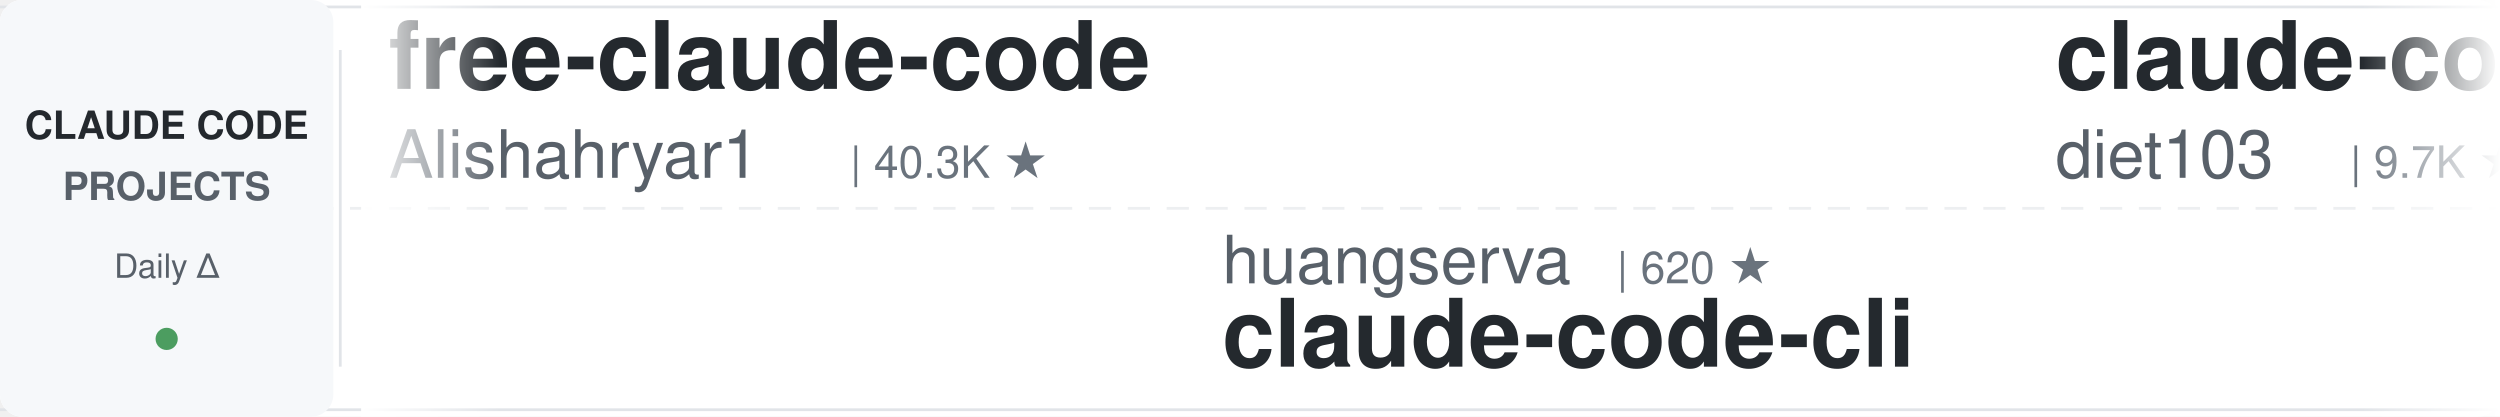
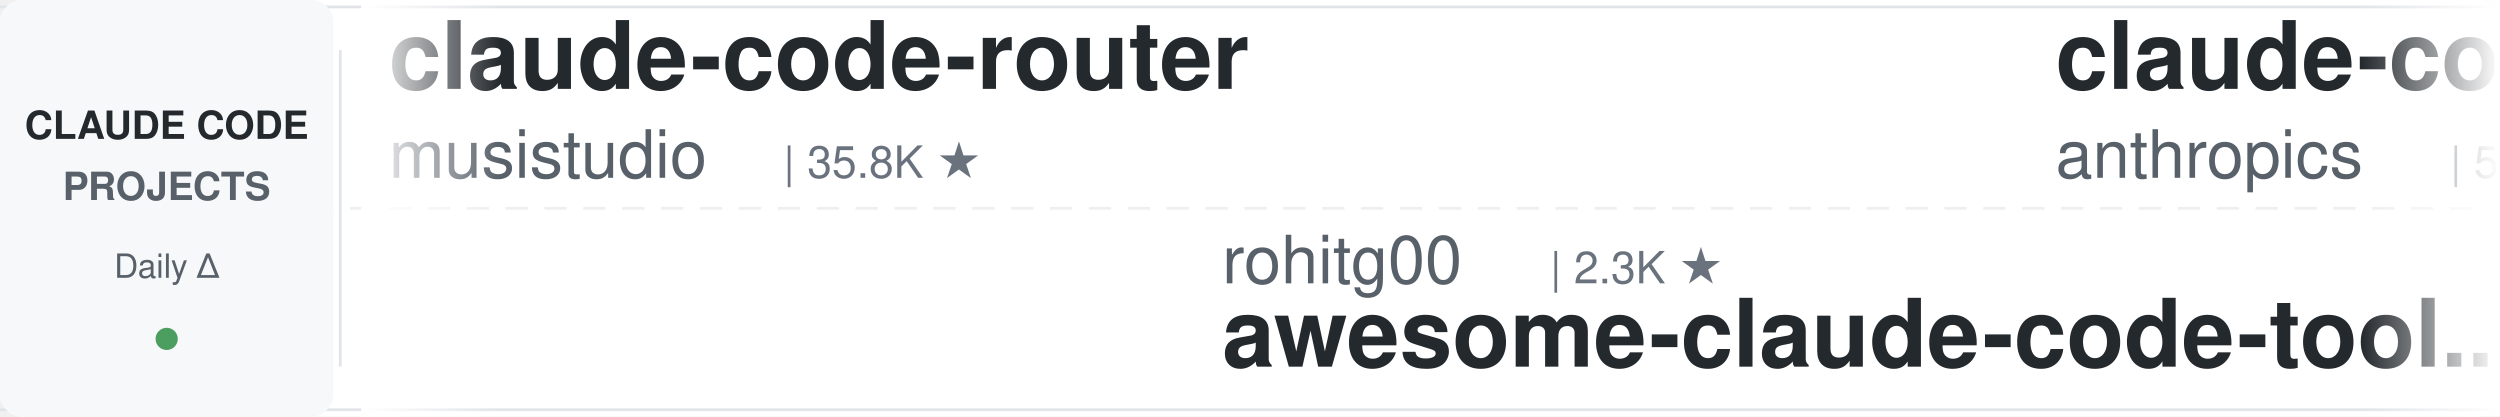
<svg xmlns="http://www.w3.org/2000/svg" width="900" height="150">
  <defs>
    <linearGradient id="leftFade" x1="0%" y1="0%" x2="100%" y2="0%">
      <stop offset="0%" style="stop-color:#ffffff;stop-opacity:1" />
      <stop offset="100%" style="stop-color:#ffffff;stop-opacity:0" />
    </linearGradient>
    <linearGradient id="rightFade" x1="0%" y1="0%" x2="100%" y2="0%">
      <stop offset="0%" style="stop-color:#ffffff;stop-opacity:0" />
      <stop offset="100%" style="stop-color:#ffffff;stop-opacity:1" />
    </linearGradient>
  </defs>
  <rect width="900" height="150" fill="#ffffff" rx="8" />
  <rect x="0" y="2" width="900" height="1" fill="#e1e4e8" />
  <rect x="0" y="147" width="900" height="1" fill="#e1e4e8" />
  <line x1="0" y1="75" x2="900" y2="75" stroke="#e1e4e8" stroke-width="1" stroke-dasharray="8 6" opacity="0.6" />
  <rect x="0" y="0" width="120" height="150" fill="#f6f8fa" rx="8" />
  <text x="60" y="50" font-family="-apple-system, BlinkMacSystemFont, 'Segoe UI', Helvetica, Arial, sans-serif" font-size="14" font-weight="600" fill="#24292e" text-anchor="middle">CLAUDE CODE</text>
  <text x="60" y="72" font-family="-apple-system, BlinkMacSystemFont, 'Segoe UI', Helvetica, Arial, sans-serif" font-size="14" font-weight="600" fill="#586069" text-anchor="middle">PROJECTS</text>
  <text x="60" y="100" font-family="-apple-system, BlinkMacSystemFont, 'Segoe UI', Helvetica, Arial, sans-serif" font-size="12" font-weight="500" fill="#586069" text-anchor="middle">Daily Δ</text>
  <circle cx="60" cy="122" r="4" fill="#22863a" opacity="0.8" />
  <rect x="122" y="18" width="1" height="114" fill="#e1e4e8" />
  <clipPath id="tickerClip">
    <rect x="130" y="0" width="770" height="150" />
  </clipPath>
  <g clip-path="url(#tickerClip)">
    <g id="tickerItems">
      <animateTransform attributeName="transform" attributeType="XML" type="translate" from="0 0" to="-3000 0" dur="54s" repeatCount="indefinite" />
      <g transform="translate(0, 0)">
-         <text x="140" y="32" font-family="-apple-system, BlinkMacSystemFont, 'Segoe UI', Helvetica, Arial, sans-serif" font-size="34" font-weight="600" fill="#24292e">free-claude-code</text>
-         <text x="140" y="64" font-family="-apple-system, BlinkMacSystemFont, 'Segoe UI', Helvetica, Arial, sans-serif" font-size="24" font-weight="400" fill="#586069">Alishahryar1</text>
-         <text x="306" y="64" font-family="-apple-system, BlinkMacSystemFont, 'Segoe UI', Helvetica, Arial, sans-serif" font-size="16" font-weight="500" fill="#6a737d">| 40.3K ★</text>
+         <text x="140" y="32" font-family="-apple-system, BlinkMacSystemFont, 'Segoe UI', Helvetica, Arial, sans-serif" font-size="34" font-weight="600" fill="#24292e">claude-code-router</text>
+         <text x="140" y="64" font-family="-apple-system, BlinkMacSystemFont, 'Segoe UI', Helvetica, Arial, sans-serif" font-size="24" font-weight="400" fill="#586069">musistudio</text>
+         <text x="282" y="64" font-family="-apple-system, BlinkMacSystemFont, 'Segoe UI', Helvetica, Arial, sans-serif" font-size="16" font-weight="500" fill="#6a737d">| 35.8K ★</text>
      </g>
      <g transform="translate(300, 0)">
-         <text x="140" y="102" font-family="-apple-system, BlinkMacSystemFont, 'Segoe UI', Helvetica, Arial, sans-serif" font-size="24" font-weight="400" fill="#586069">huangserva</text>
-         <text x="282" y="102" font-family="-apple-system, BlinkMacSystemFont, 'Segoe UI', Helvetica, Arial, sans-serif" font-size="16" font-weight="500" fill="#6a737d">| 620 ★</text>
-         <text x="140" y="132" font-family="-apple-system, BlinkMacSystemFont, 'Segoe UI', Helvetica, Arial, sans-serif" font-size="34" font-weight="600" fill="#24292e">claude-code-cli</text>
-       </g>
-       <g transform="translate(600, 0)">
-         <text x="140" y="32" font-family="-apple-system, BlinkMacSystemFont, 'Segoe UI', Helvetica, Arial, sans-serif" font-size="34" font-weight="600" fill="#24292e">claude-code-infrastructu...</text>
-         <text x="140" y="64" font-family="-apple-system, BlinkMacSystemFont, 'Segoe UI', Helvetica, Arial, sans-serif" font-size="24" font-weight="400" fill="#586069">diet103</text>
-         <text x="246" y="64" font-family="-apple-system, BlinkMacSystemFont, 'Segoe UI', Helvetica, Arial, sans-serif" font-size="16" font-weight="500" fill="#6a737d">| 9.7K ★</text>
-       </g>
-       <g transform="translate(900, 0)">
-         <text x="140" y="102" font-family="-apple-system, BlinkMacSystemFont, 'Segoe UI', Helvetica, Arial, sans-serif" font-size="24" font-weight="400" fill="#586069">nicedreamzapp</text>
-         <text x="318" y="102" font-family="-apple-system, BlinkMacSystemFont, 'Segoe UI', Helvetica, Arial, sans-serif" font-size="16" font-weight="500" fill="#6a737d">| 2.9K ★</text>
-         <text x="140" y="132" font-family="-apple-system, BlinkMacSystemFont, 'Segoe UI', Helvetica, Arial, sans-serif" font-size="34" font-weight="600" fill="#24292e">claude-code-local</text>
-       </g>
-       <g transform="translate(1200, 0)">
-         <text x="140" y="32" font-family="-apple-system, BlinkMacSystemFont, 'Segoe UI', Helvetica, Arial, sans-serif" font-size="34" font-weight="600" fill="#24292e">Open-ClaudeCode</text>
-         <text x="140" y="64" font-family="-apple-system, BlinkMacSystemFont, 'Segoe UI', Helvetica, Arial, sans-serif" font-size="24" font-weight="400" fill="#586069">LING71671</text>
-         <text x="270" y="64" font-family="-apple-system, BlinkMacSystemFont, 'Segoe UI', Helvetica, Arial, sans-serif" font-size="16" font-weight="500" fill="#6a737d">| 918 ★</text>
-       </g>
-       <g transform="translate(1500, 0)">
        <text x="140" y="102" font-family="-apple-system, BlinkMacSystemFont, 'Segoe UI', Helvetica, Arial, sans-serif" font-size="24" font-weight="400" fill="#586069">rohitg00</text>
        <text x="258" y="102" font-family="-apple-system, BlinkMacSystemFont, 'Segoe UI', Helvetica, Arial, sans-serif" font-size="16" font-weight="500" fill="#6a737d">| 2.3K ★</text>
        <text x="140" y="132" font-family="-apple-system, BlinkMacSystemFont, 'Segoe UI', Helvetica, Arial, sans-serif" font-size="34" font-weight="600" fill="#24292e">awesome-claude-code-tool...</text>
      </g>
+       <g transform="translate(600, 0)">
+         <text x="140" y="32" font-family="-apple-system, BlinkMacSystemFont, 'Segoe UI', Helvetica, Arial, sans-serif" font-size="34" font-weight="600" fill="#24292e">claude-code-security-rev...</text>
+         <text x="140" y="64" font-family="-apple-system, BlinkMacSystemFont, 'Segoe UI', Helvetica, Arial, sans-serif" font-size="24" font-weight="400" fill="#586069">anthropics</text>
+         <text x="282" y="64" font-family="-apple-system, BlinkMacSystemFont, 'Segoe UI', Helvetica, Arial, sans-serif" font-size="16" font-weight="500" fill="#6a737d">| 5.6K ★</text>
+       </g>
+       <g transform="translate(900, 0)">
+         <text x="140" y="102" font-family="-apple-system, BlinkMacSystemFont, 'Segoe UI', Helvetica, Arial, sans-serif" font-size="24" font-weight="400" fill="#586069">Windy3f3f3f3f</text>
+         <text x="318" y="102" font-family="-apple-system, BlinkMacSystemFont, 'Segoe UI', Helvetica, Arial, sans-serif" font-size="16" font-weight="500" fill="#6a737d">| 3.2K ★</text>
+         <text x="140" y="132" font-family="-apple-system, BlinkMacSystemFont, 'Segoe UI', Helvetica, Arial, sans-serif" font-size="34" font-weight="600" fill="#24292e">how-claude-code-works</text>
+       </g>
+       <g transform="translate(1200, 0)">
+         <text x="140" y="32" font-family="-apple-system, BlinkMacSystemFont, 'Segoe UI', Helvetica, Arial, sans-serif" font-size="34" font-weight="600" fill="#24292e">claude-coder</text>
+         <text x="140" y="64" font-family="-apple-system, BlinkMacSystemFont, 'Segoe UI', Helvetica, Arial, sans-serif" font-size="24" font-weight="400" fill="#586069">kodu-ai</text>
+         <text x="246" y="64" font-family="-apple-system, BlinkMacSystemFont, 'Segoe UI', Helvetica, Arial, sans-serif" font-size="16" font-weight="500" fill="#6a737d">| 5.3K ★</text>
+       </g>
+       <g transform="translate(1500, 0)">
+         <text x="140" y="102" font-family="-apple-system, BlinkMacSystemFont, 'Segoe UI', Helvetica, Arial, sans-serif" font-size="24" font-weight="400" fill="#586069">wanshuiyin</text>
+         <text x="282" y="102" font-family="-apple-system, BlinkMacSystemFont, 'Segoe UI', Helvetica, Arial, sans-serif" font-size="16" font-weight="500" fill="#6a737d">| 13.5K ★</text>
+         <text x="140" y="132" font-family="-apple-system, BlinkMacSystemFont, 'Segoe UI', Helvetica, Arial, sans-serif" font-size="34" font-weight="600" fill="#24292e">Auto-claude-code-researc...</text>
+       </g>
      <g transform="translate(1800, 0)">
-         <text x="140" y="32" font-family="-apple-system, BlinkMacSystemFont, 'Segoe UI', Helvetica, Arial, sans-serif" font-size="34" font-weight="600" fill="#24292e">claude-code-base-action</text>
-         <text x="140" y="64" font-family="-apple-system, BlinkMacSystemFont, 'Segoe UI', Helvetica, Arial, sans-serif" font-size="24" font-weight="400" fill="#586069">anthropics</text>
-         <text x="282" y="64" font-family="-apple-system, BlinkMacSystemFont, 'Segoe UI', Helvetica, Arial, sans-serif" font-size="16" font-weight="500" fill="#6a737d">| 908 ★</text>
+         <text x="140" y="32" font-family="-apple-system, BlinkMacSystemFont, 'Segoe UI', Helvetica, Arial, sans-serif" font-size="34" font-weight="600" fill="#24292e">claude-code-source</text>
+         <text x="140" y="64" font-family="-apple-system, BlinkMacSystemFont, 'Segoe UI', Helvetica, Arial, sans-serif" font-size="24" font-weight="400" fill="#586069">AprilNEA</text>
+         <text x="258" y="64" font-family="-apple-system, BlinkMacSystemFont, 'Segoe UI', Helvetica, Arial, sans-serif" font-size="16" font-weight="500" fill="#6a737d">| 391 ★</text>
      </g>
      <g transform="translate(2100, 0)">
+         <text x="140" y="102" font-family="-apple-system, BlinkMacSystemFont, 'Segoe UI', Helvetica, Arial, sans-serif" font-size="24" font-weight="400" fill="#586069">alejandrobalderas</text>
+         <text x="366" y="102" font-family="-apple-system, BlinkMacSystemFont, 'Segoe UI', Helvetica, Arial, sans-serif" font-size="16" font-weight="500" fill="#6a737d">| 2.7K ★</text>
+         <text x="140" y="132" font-family="-apple-system, BlinkMacSystemFont, 'Segoe UI', Helvetica, Arial, sans-serif" font-size="34" font-weight="600" fill="#24292e">claude-code-from-source</text>
+       </g>
+       <g transform="translate(2400, 0)">
+         <text x="140" y="32" font-family="-apple-system, BlinkMacSystemFont, 'Segoe UI', Helvetica, Arial, sans-serif" font-size="34" font-weight="600" fill="#24292e">claude-code-hooks-master...</text>
+         <text x="140" y="64" font-family="-apple-system, BlinkMacSystemFont, 'Segoe UI', Helvetica, Arial, sans-serif" font-size="24" font-weight="400" fill="#586069">disler</text>
+         <text x="234" y="64" font-family="-apple-system, BlinkMacSystemFont, 'Segoe UI', Helvetica, Arial, sans-serif" font-size="16" font-weight="500" fill="#6a737d">| 3.8K ★</text>
+       </g>
+       <g transform="translate(2700, 0)">
        <text x="140" y="102" font-family="-apple-system, BlinkMacSystemFont, 'Segoe UI', Helvetica, Arial, sans-serif" font-size="24" font-weight="400" fill="#586069">darcyegb</text>
        <text x="258" y="102" font-family="-apple-system, BlinkMacSystemFont, 'Segoe UI', Helvetica, Arial, sans-serif" font-size="16" font-weight="500" fill="#6a737d">| 748 ★</text>
        <text x="140" y="132" font-family="-apple-system, BlinkMacSystemFont, 'Segoe UI', Helvetica, Arial, sans-serif" font-size="34" font-weight="600" fill="#24292e">ClaudeCodeAgents</text>
      </g>
-       <g transform="translate(2400, 0)">
-         <text x="140" y="32" font-family="-apple-system, BlinkMacSystemFont, 'Segoe UI', Helvetica, Arial, sans-serif" font-size="34" font-weight="600" fill="#24292e">claude-code-tips</text>
-         <text x="140" y="64" font-family="-apple-system, BlinkMacSystemFont, 'Segoe UI', Helvetica, Arial, sans-serif" font-size="24" font-weight="400" fill="#586069">ykdojo</text>
-         <text x="234" y="64" font-family="-apple-system, BlinkMacSystemFont, 'Segoe UI', Helvetica, Arial, sans-serif" font-size="16" font-weight="500" fill="#6a737d">| 9.3K ★</text>
-       </g>
-       <g transform="translate(2700, 0)">
-         <text x="140" y="102" font-family="-apple-system, BlinkMacSystemFont, 'Segoe UI', Helvetica, Arial, sans-serif" font-size="24" font-weight="400" fill="#586069">ChrisWiles</text>
-         <text x="282" y="102" font-family="-apple-system, BlinkMacSystemFont, 'Segoe UI', Helvetica, Arial, sans-serif" font-size="16" font-weight="500" fill="#6a737d">| 6.0K ★</text>
-         <text x="140" y="132" font-family="-apple-system, BlinkMacSystemFont, 'Segoe UI', Helvetica, Arial, sans-serif" font-size="34" font-weight="600" fill="#24292e">claude-code-showcase</text>
-       </g>
      <g transform="translate(3000, 0)">
-         <text x="140" y="32" font-family="-apple-system, BlinkMacSystemFont, 'Segoe UI', Helvetica, Arial, sans-serif" font-size="34" font-weight="600" fill="#24292e">free-claude-code</text>
-         <text x="140" y="64" font-family="-apple-system, BlinkMacSystemFont, 'Segoe UI', Helvetica, Arial, sans-serif" font-size="24" font-weight="400" fill="#586069">Alishahryar1</text>
-         <text x="306" y="64" font-family="-apple-system, BlinkMacSystemFont, 'Segoe UI', Helvetica, Arial, sans-serif" font-size="16" font-weight="500" fill="#6a737d">| 40.3K ★</text>
+         <text x="140" y="32" font-family="-apple-system, BlinkMacSystemFont, 'Segoe UI', Helvetica, Arial, sans-serif" font-size="34" font-weight="600" fill="#24292e">claude-code-router</text>
+         <text x="140" y="64" font-family="-apple-system, BlinkMacSystemFont, 'Segoe UI', Helvetica, Arial, sans-serif" font-size="24" font-weight="400" fill="#586069">musistudio</text>
+         <text x="282" y="64" font-family="-apple-system, BlinkMacSystemFont, 'Segoe UI', Helvetica, Arial, sans-serif" font-size="16" font-weight="500" fill="#6a737d">| 35.8K ★</text>
      </g>
      <g transform="translate(3300, 0)">
-         <text x="140" y="102" font-family="-apple-system, BlinkMacSystemFont, 'Segoe UI', Helvetica, Arial, sans-serif" font-size="24" font-weight="400" fill="#586069">huangserva</text>
-         <text x="282" y="102" font-family="-apple-system, BlinkMacSystemFont, 'Segoe UI', Helvetica, Arial, sans-serif" font-size="16" font-weight="500" fill="#6a737d">| 620 ★</text>
-         <text x="140" y="132" font-family="-apple-system, BlinkMacSystemFont, 'Segoe UI', Helvetica, Arial, sans-serif" font-size="34" font-weight="600" fill="#24292e">claude-code-cli</text>
+         <text x="140" y="102" font-family="-apple-system, BlinkMacSystemFont, 'Segoe UI', Helvetica, Arial, sans-serif" font-size="24" font-weight="400" fill="#586069">rohitg00</text>
+         <text x="258" y="102" font-family="-apple-system, BlinkMacSystemFont, 'Segoe UI', Helvetica, Arial, sans-serif" font-size="16" font-weight="500" fill="#6a737d">| 2.3K ★</text>
+         <text x="140" y="132" font-family="-apple-system, BlinkMacSystemFont, 'Segoe UI', Helvetica, Arial, sans-serif" font-size="34" font-weight="600" fill="#24292e">awesome-claude-code-tool...</text>
      </g>
      <g transform="translate(3600, 0)">
-         <text x="140" y="32" font-family="-apple-system, BlinkMacSystemFont, 'Segoe UI', Helvetica, Arial, sans-serif" font-size="34" font-weight="600" fill="#24292e">claude-code-infrastructu...</text>
-         <text x="140" y="64" font-family="-apple-system, BlinkMacSystemFont, 'Segoe UI', Helvetica, Arial, sans-serif" font-size="24" font-weight="400" fill="#586069">diet103</text>
-         <text x="246" y="64" font-family="-apple-system, BlinkMacSystemFont, 'Segoe UI', Helvetica, Arial, sans-serif" font-size="16" font-weight="500" fill="#6a737d">| 9.7K ★</text>
+         <text x="140" y="32" font-family="-apple-system, BlinkMacSystemFont, 'Segoe UI', Helvetica, Arial, sans-serif" font-size="34" font-weight="600" fill="#24292e">claude-code-security-rev...</text>
+         <text x="140" y="64" font-family="-apple-system, BlinkMacSystemFont, 'Segoe UI', Helvetica, Arial, sans-serif" font-size="24" font-weight="400" fill="#586069">anthropics</text>
+         <text x="282" y="64" font-family="-apple-system, BlinkMacSystemFont, 'Segoe UI', Helvetica, Arial, sans-serif" font-size="16" font-weight="500" fill="#6a737d">| 5.6K ★</text>
      </g>
      <g transform="translate(3900, 0)">
-         <text x="140" y="102" font-family="-apple-system, BlinkMacSystemFont, 'Segoe UI', Helvetica, Arial, sans-serif" font-size="24" font-weight="400" fill="#586069">nicedreamzapp</text>
-         <text x="318" y="102" font-family="-apple-system, BlinkMacSystemFont, 'Segoe UI', Helvetica, Arial, sans-serif" font-size="16" font-weight="500" fill="#6a737d">| 2.9K ★</text>
-         <text x="140" y="132" font-family="-apple-system, BlinkMacSystemFont, 'Segoe UI', Helvetica, Arial, sans-serif" font-size="34" font-weight="600" fill="#24292e">claude-code-local</text>
+         <text x="140" y="102" font-family="-apple-system, BlinkMacSystemFont, 'Segoe UI', Helvetica, Arial, sans-serif" font-size="24" font-weight="400" fill="#586069">Windy3f3f3f3f</text>
+         <text x="318" y="102" font-family="-apple-system, BlinkMacSystemFont, 'Segoe UI', Helvetica, Arial, sans-serif" font-size="16" font-weight="500" fill="#6a737d">| 3.2K ★</text>
+         <text x="140" y="132" font-family="-apple-system, BlinkMacSystemFont, 'Segoe UI', Helvetica, Arial, sans-serif" font-size="34" font-weight="600" fill="#24292e">how-claude-code-works</text>
      </g>
    </g>
  </g>
  <rect x="130" y="0" width="50" height="150" fill="url(#leftFade)" />
  <rect x="850" y="0" width="50" height="150" fill="url(#rightFade)" />
</svg>
